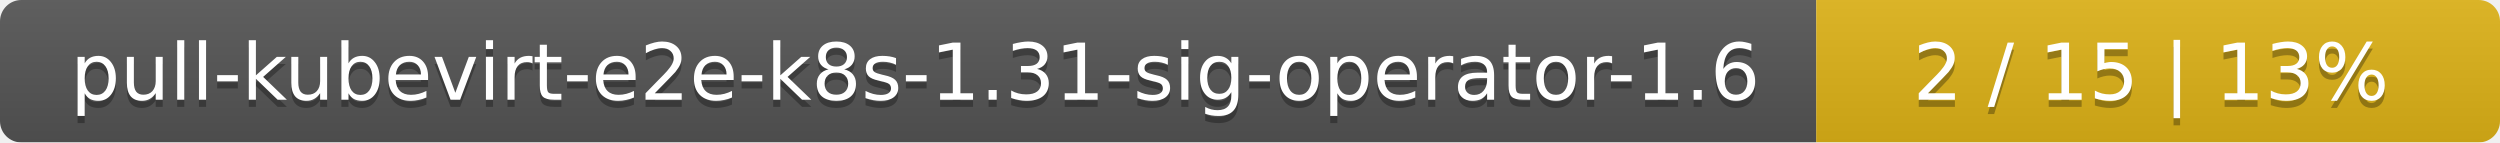
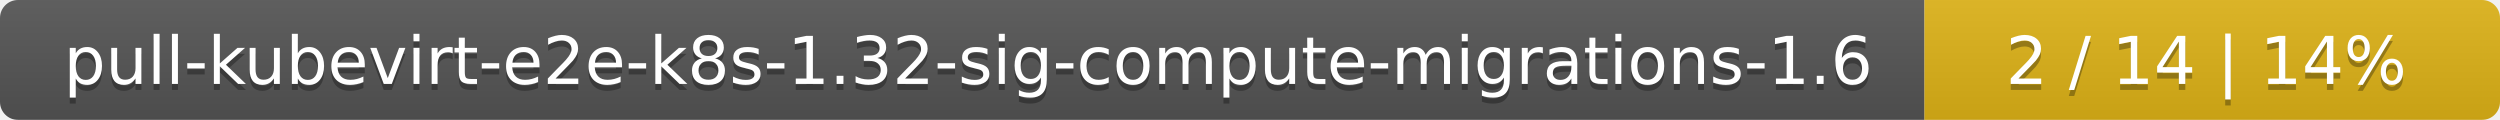
- <svg xmlns="http://www.w3.org/2000/svg" width="351" height="20">
+ <svg xmlns="http://www.w3.org/2000/svg" width="417" height="20">
  <linearGradient id="smooth" x2="0" y2="100%">
    <stop offset="0" stop-color="#bbb" stop-opacity=".1" />
    <stop offset="1" stop-opacity=".1" />
  </linearGradient>
  <mask id="round">
-     <rect width="351" height="20" rx="3" fill="#fff" />
+     <rect width="417" height="20" rx="3" fill="#fff" />
  </mask>
  <g mask="url(#round)">
-     <rect width="255" height="20" fill="#555" />
-     <rect x="255" width="96" height="20" fill="#dfb317" />
-     <rect width="351" height="20" fill="url(#smooth)" />
+     <rect width="321" height="20" fill="#555" />
+     <rect x="321" width="96" height="20" fill="#dfb317" />
+     <rect width="417" height="20" fill="url(#smooth)" />
  </g>
  <g fill="#fff" text-anchor="middle" font-family="DejaVu Sans,Verdana,Geneva,sans-serif" font-size="11">
-     <text x="128.5" y="15" fill="#010101" fill-opacity=".3">pull-kubevirt-e2e-k8s-1.31-sig-operator-1.6</text>
-     <text x="128.5" y="14">pull-kubevirt-e2e-k8s-1.31-sig-operator-1.6</text>
-     <text x="302" y="15" fill="#010101" fill-opacity=".3">2 / 15    |    13%</text>
-     <text x="302" y="14">2 / 15    |    13%</text>
+     <text x="161.5" y="15" fill="#010101" fill-opacity=".3">pull-kubevirt-e2e-k8s-1.32-sig-compute-migrations-1.6</text>
+     <text x="161.5" y="14">pull-kubevirt-e2e-k8s-1.32-sig-compute-migrations-1.6</text>
+     <text x="368" y="15" fill="#010101" fill-opacity=".3">2 / 14    |    14%</text>
+     <text x="368" y="14">2 / 14    |    14%</text>
  </g>
</svg>
